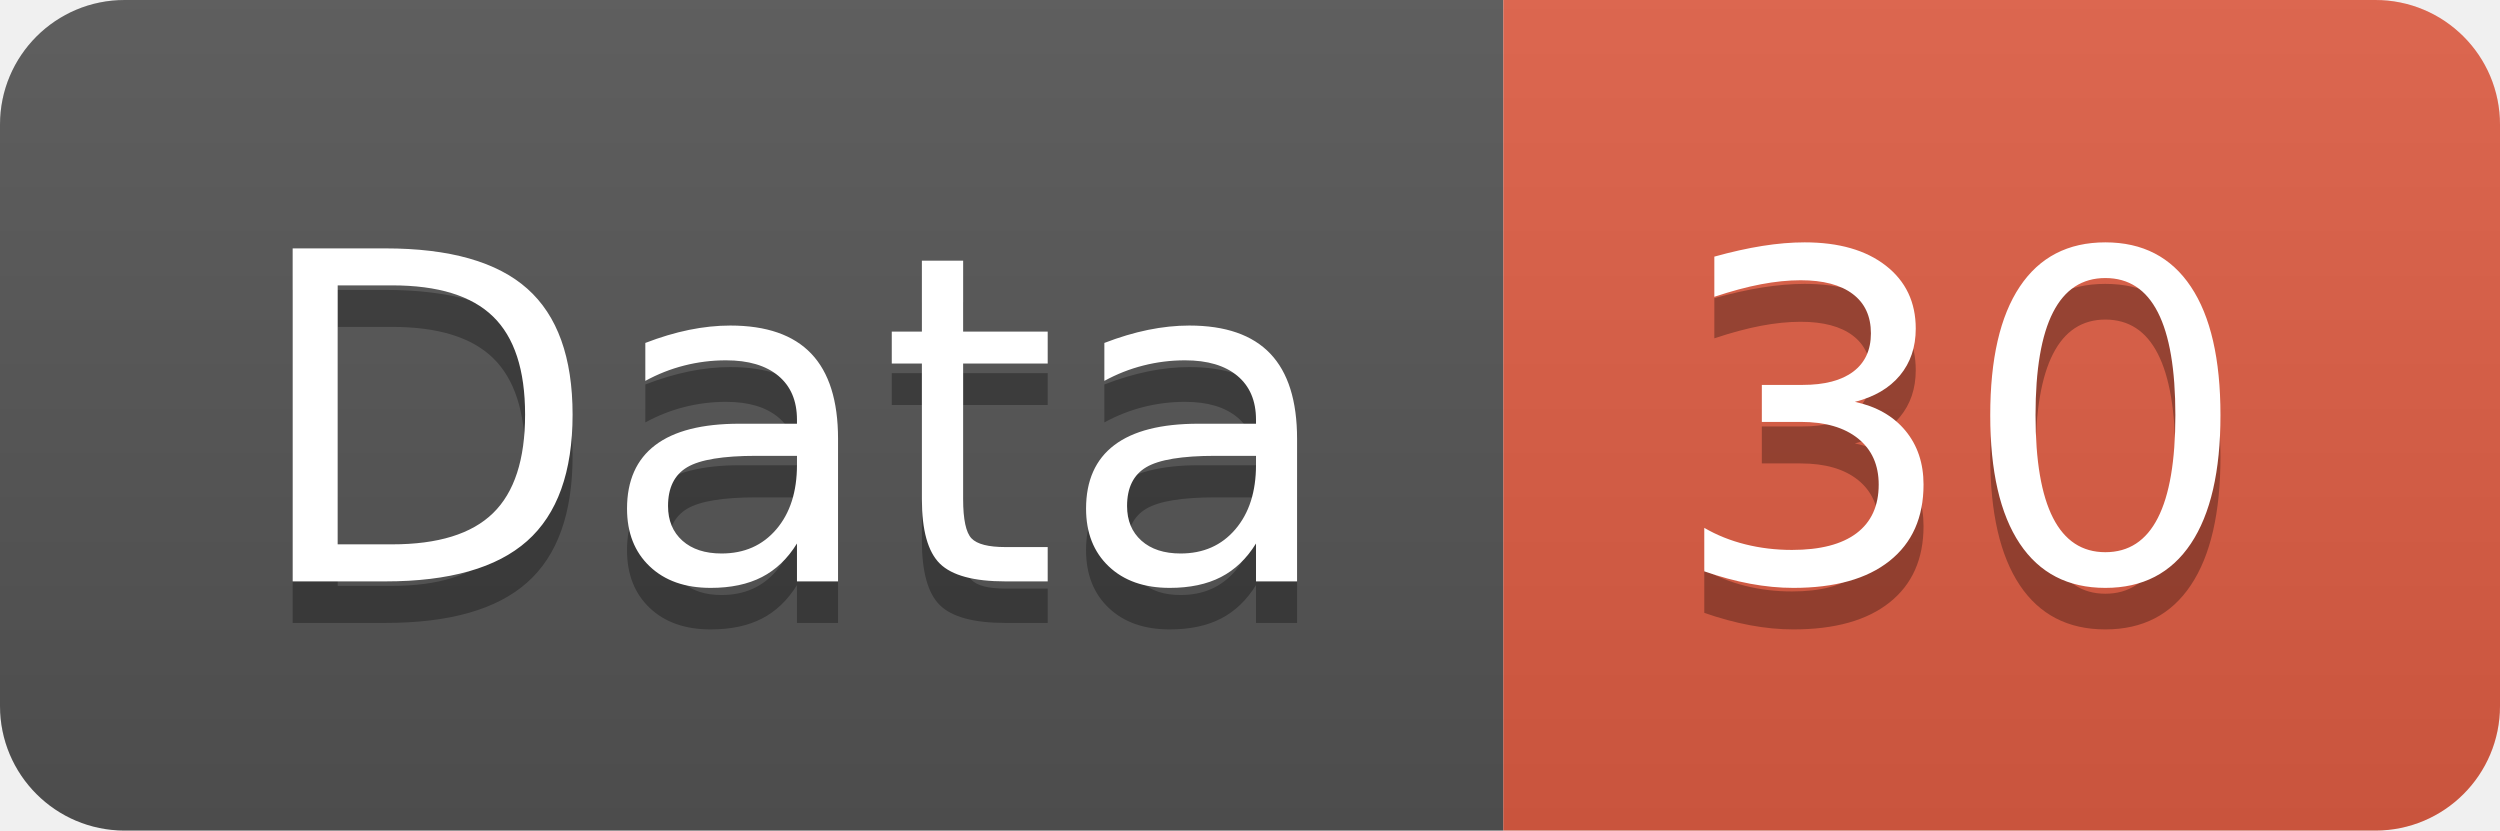
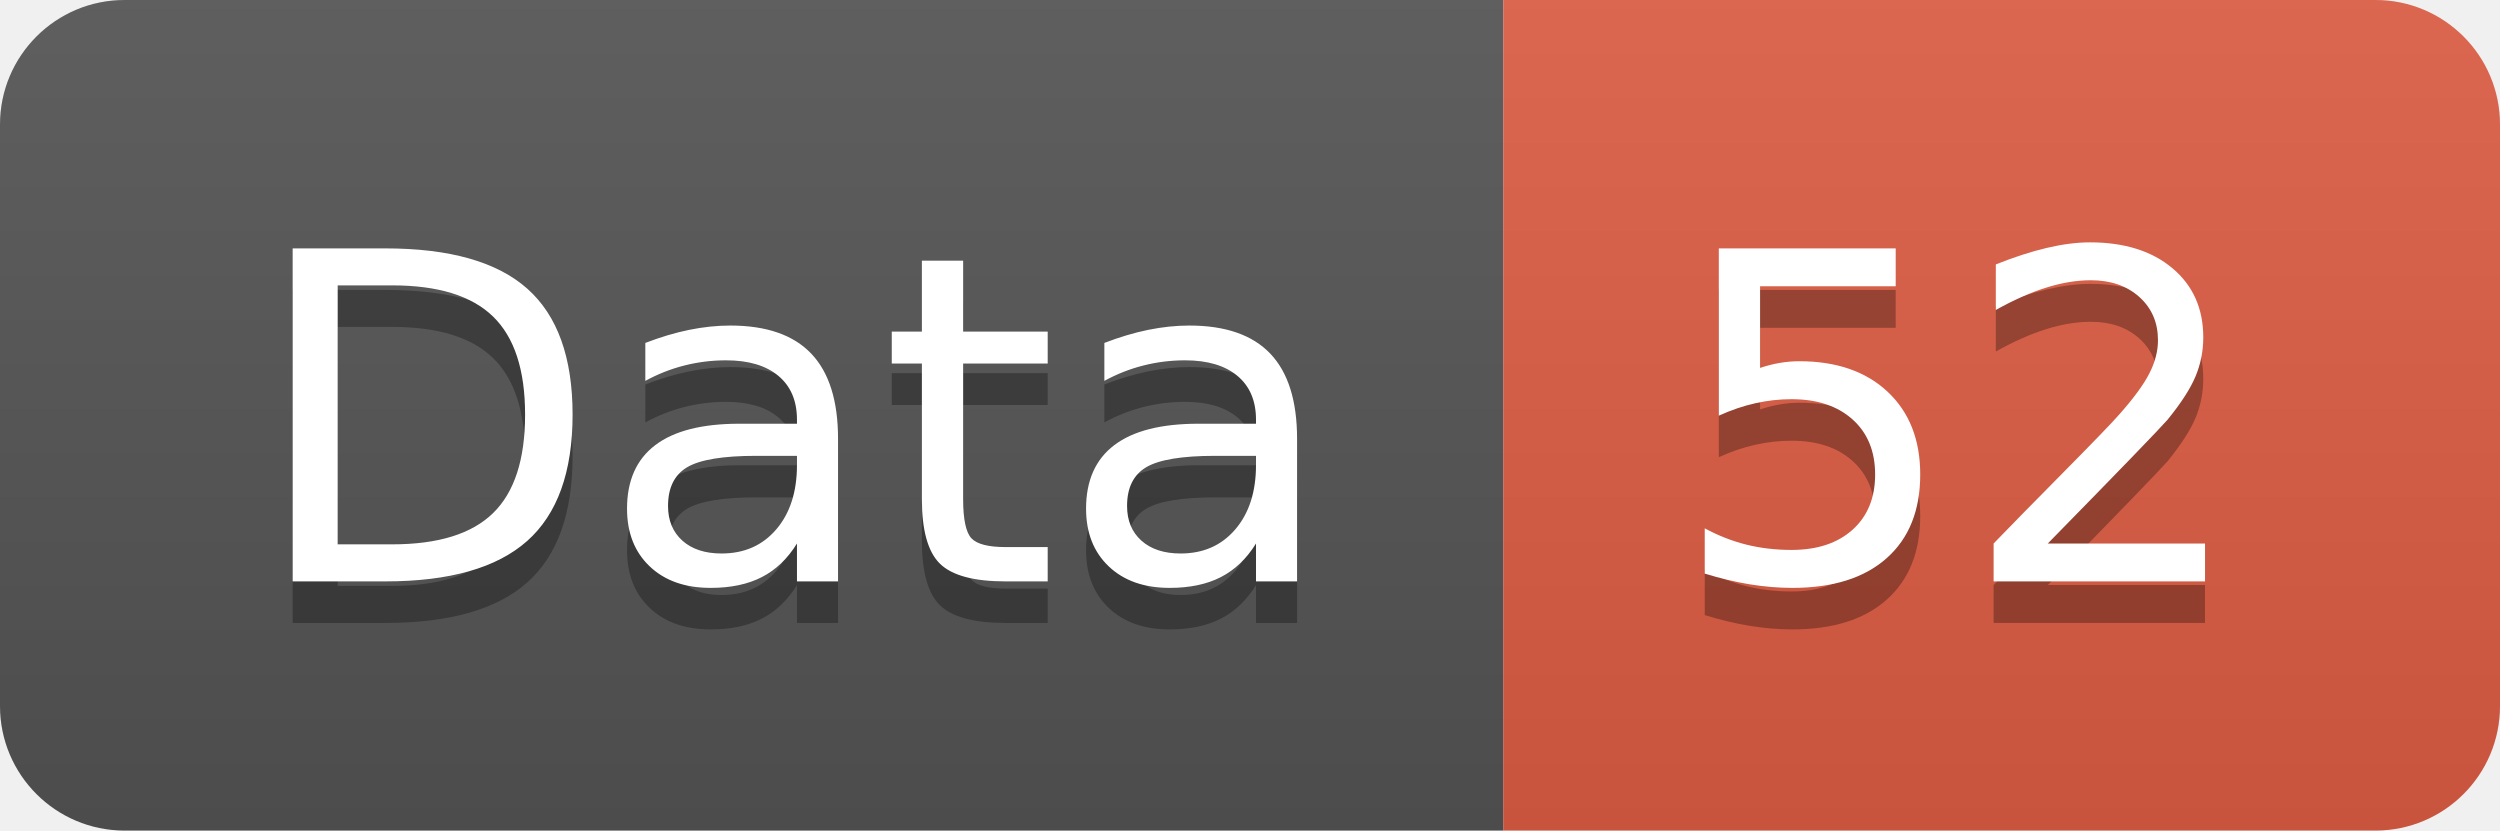
<svg xmlns="http://www.w3.org/2000/svg" width="60.2" height="20">
  <linearGradient id="smooth" x2="0" y2="100%">
    <stop offset="0" stop-color="#bbb" stop-opacity=".1" />
    <stop offset="1" stop-opacity=".1" />
  </linearGradient>
  <clipPath id="round">
    <rect width="60.2" height="20" rx="3" fill="#fff" />
  </clipPath>
  <g clip-path="url(#round)">
    <rect width="36.2" height="20" fill="#555" />
    <rect x="36.2" width="24.0" height="20" fill="#e05d44" />
    <rect width="60.2" height="20" fill="url(#smooth)" />
  </g>
  <g fill="#fff" text-anchor="middle" font-family="DejaVu Sans,Verdana,Geneva,sans-serif" font-size="110">
    <text x="191.0" y="150" fill="#010101" fill-opacity=".3" transform="scale(0.1)" textLength="262.0" lengthAdjust="spacing">Data</text>
    <text x="191.0" y="140" transform="scale(0.1)" textLength="262.0" lengthAdjust="spacing">Data</text>
-     <text x="472.0" y="150" fill="#010101" fill-opacity=".3" transform="scale(0.1)" textLength="140.0" lengthAdjust="spacing">30</text>
-     <text x="472.0" y="140" transform="scale(0.1)" textLength="140.0" lengthAdjust="spacing">30</text>
+     <text x="472.0" y="150" fill="#010101" fill-opacity=".3" transform="scale(0.1)" textLength="140.0" lengthAdjust="spacing">52</text>
+     <text x="472.0" y="140" transform="scale(0.1)" textLength="140.0" lengthAdjust="spacing">52</text>
  </g>
</svg>
